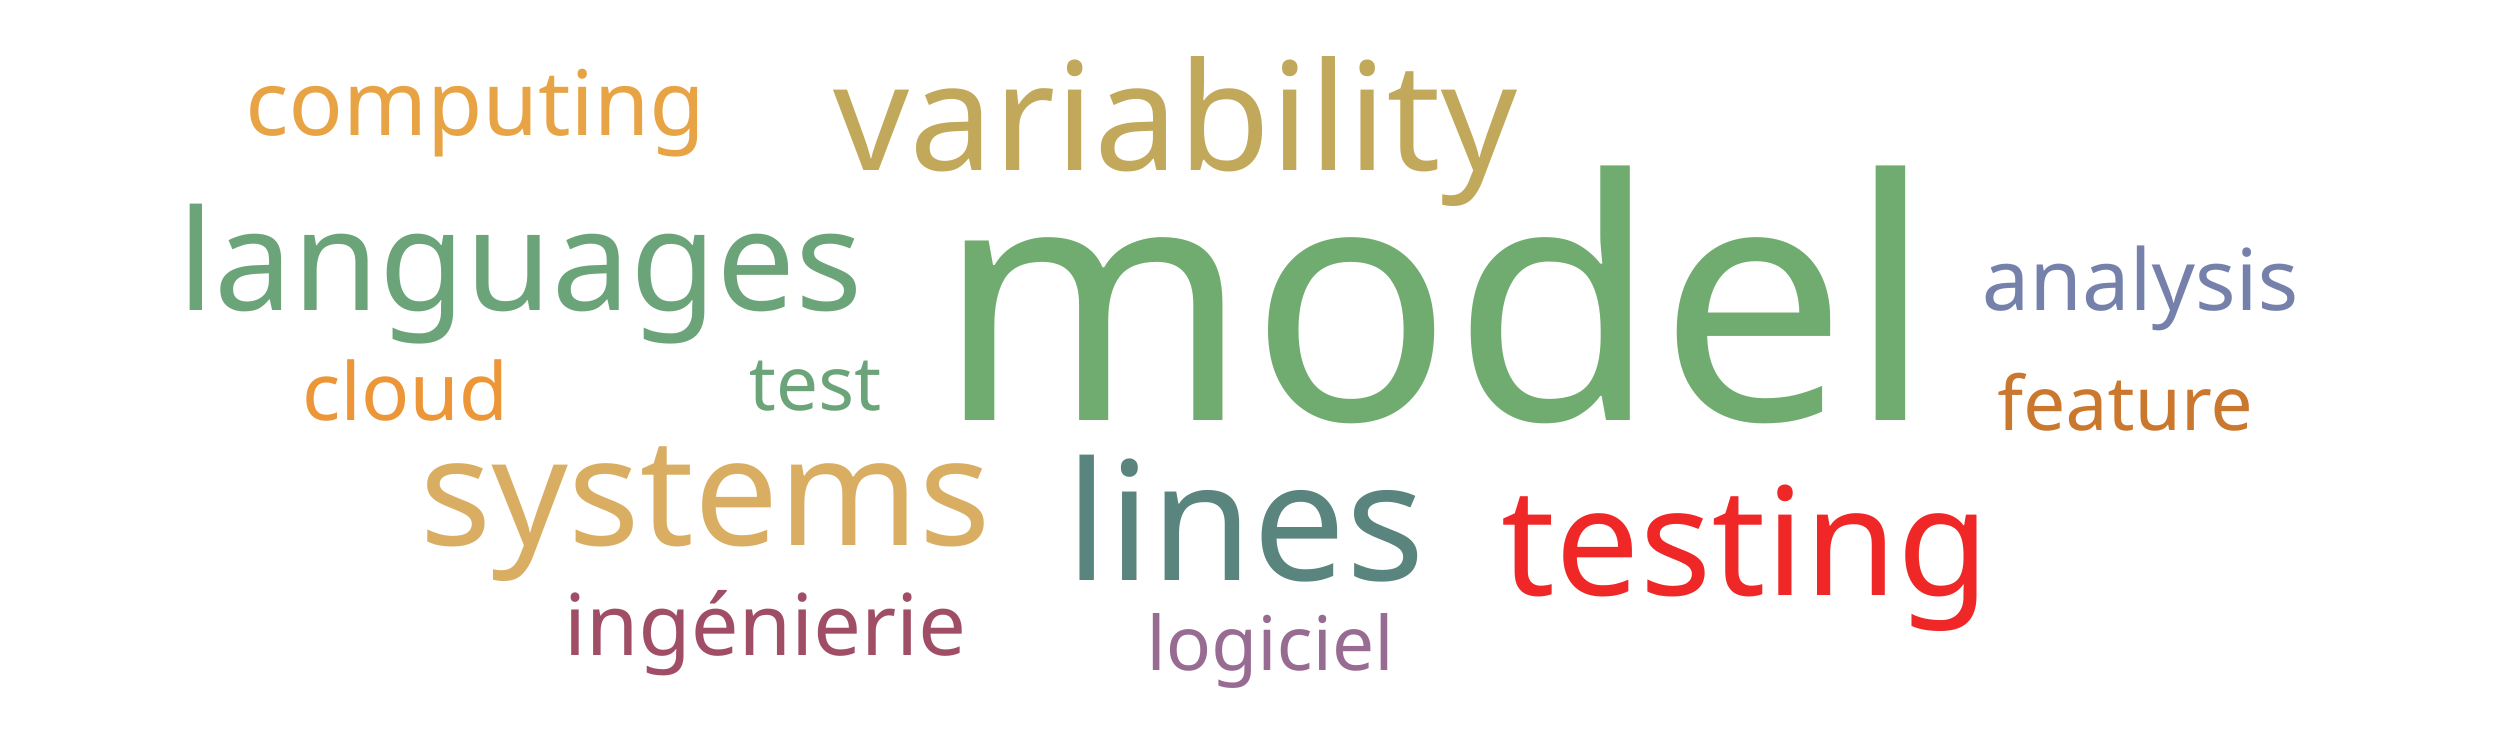
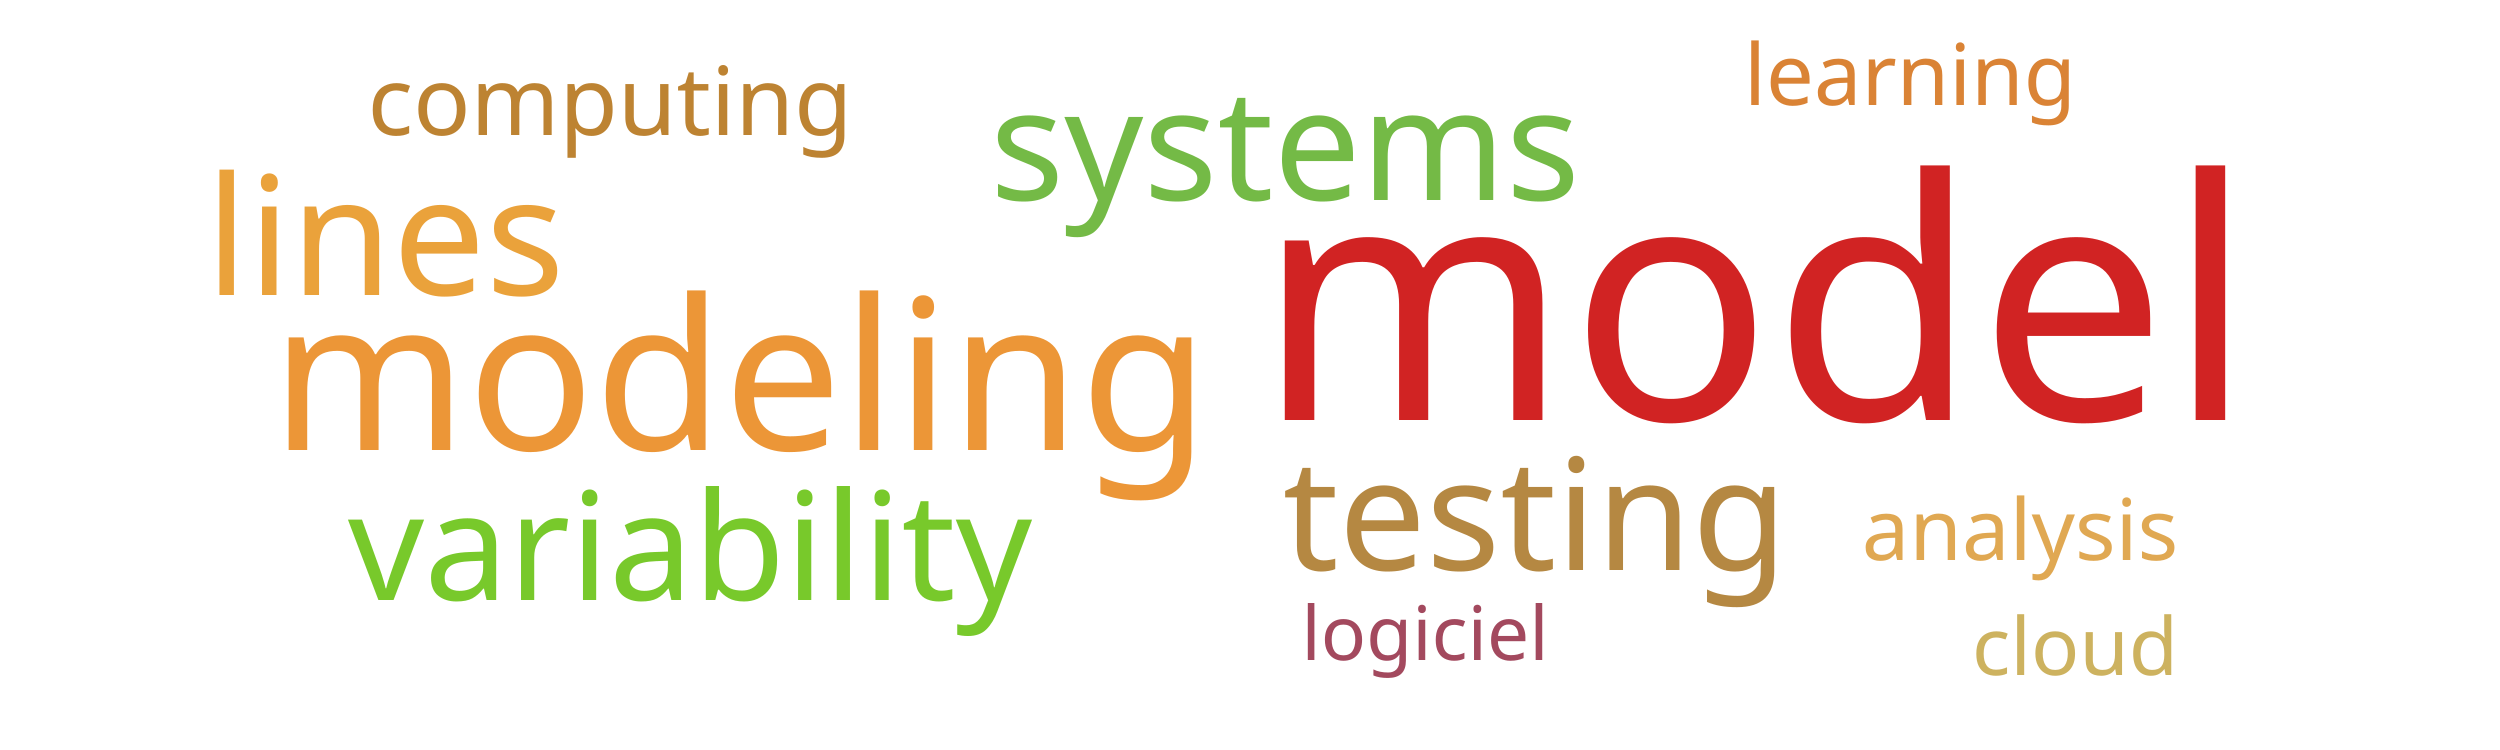
<svg xmlns="http://www.w3.org/2000/svg" width="500" height="150">
  <g transform="translate(250, 75)">
-     <text text-anchor="middle" style="font-family: Impact; font-size: 67px; fill: #70ac6f" transform="translate(37,9)rotate(0)">model</text>
-     <text text-anchor="middle" style="font-family: Impact; font-size: 33px; fill: #5a847e" transform="translate(-1,41)rotate(0)">lines</text>
-     <text text-anchor="middle" style="font-family: Impact; font-size: 30px; fill: #ef2727" transform="translate(99,44)rotate(0)">testing</text>
-     <text text-anchor="middle" style="font-family: Impact; font-size: 30px; fill: #c1a85a" transform="translate(-15,-41)rotate(0)">variability</text>
-     <text text-anchor="middle" style="font-family: Impact; font-size: 30px; fill: #d9ae63" transform="translate(-109,34)rotate(0)">systems</text>
-     <text text-anchor="middle" style="font-family: Impact; font-size: 28px; fill: #6ca47a" transform="translate(-146,-13)rotate(0)">languages</text>
-     <text text-anchor="middle" style="font-family: Impact; font-size: 18px; fill: #e8a444" transform="translate(-155,-48)rotate(0)">computing</text>
-     <text text-anchor="middle" style="font-family: Impact; font-size: 17px; fill: #7581ab" transform="translate(178,-13)rotate(0)">analysis</text>
-     <text text-anchor="middle" style="font-family: Impact; font-size: 17px; fill: #9f4e66" transform="translate(-97,56)rotate(0)">ingénierie</text>
-     <text text-anchor="middle" style="font-family: Impact; font-size: 16px; fill: #ec9637" transform="translate(-169,9)rotate(0)">cloud</text>
-     <text text-anchor="middle" style="font-family: Impact; font-size: 15px; fill: #6ca47a" transform="translate(-87,7)rotate(0)">test</text>
-     <text text-anchor="middle" style="font-family: Impact; font-size: 15px; fill: #986b92" transform="translate(4,59)rotate(0)">logiciel</text>
-     <text text-anchor="middle" style="font-family: Impact; font-size: 15px; fill: #cb782f" transform="translate(175,11)rotate(0)">feature</text>
+     <text text-anchor="middle" style="font-family: Impact; font-size: 67px; fill: #d12323" transform="translate(101,9)rotate(0)">model</text>
+     <text text-anchor="middle" style="font-family: Impact; font-size: 42px; fill: #ec9637" transform="translate(-102,15)rotate(0)">modeling</text>
+     <text text-anchor="middle" style="font-family: Impact; font-size: 33px; fill: #eaa23b" transform="translate(-173,-16)rotate(0)">lines</text>
+     <text text-anchor="middle" style="font-family: Impact; font-size: 31px; fill: #b58842" transform="translate(57,39)rotate(0)">testing</text>
+     <text text-anchor="middle" style="font-family: Impact; font-size: 31px; fill: #74ba46" transform="translate(7,-35)rotate(0)">systems</text>
+     <text text-anchor="middle" style="font-family: Impact; font-size: 30px; fill: #78c92b" transform="translate(-112,45)rotate(0)">variability</text>
+     <text text-anchor="middle" style="font-family: Impact; font-size: 19px; fill: #bd8332" transform="translate(-128,-48)rotate(0)">computing</text>
+     <text text-anchor="middle" style="font-family: Impact; font-size: 17px; fill: #da8335" transform="translate(132,-54)rotate(0)">learning</text>
+     <text text-anchor="middle" style="font-family: Impact; font-size: 17px; fill: #e0a852" transform="translate(154,37)rotate(0)">analysis</text>
+     <text text-anchor="middle" style="font-family: Impact; font-size: 16px; fill: #cdb25f" transform="translate(165,60)rotate(0)">cloud</text>
+     <text text-anchor="middle" style="font-family: Impact; font-size: 15px; fill: #a3495e" transform="translate(35,57)rotate(0)">logiciel</text>
  </g>
</svg>
